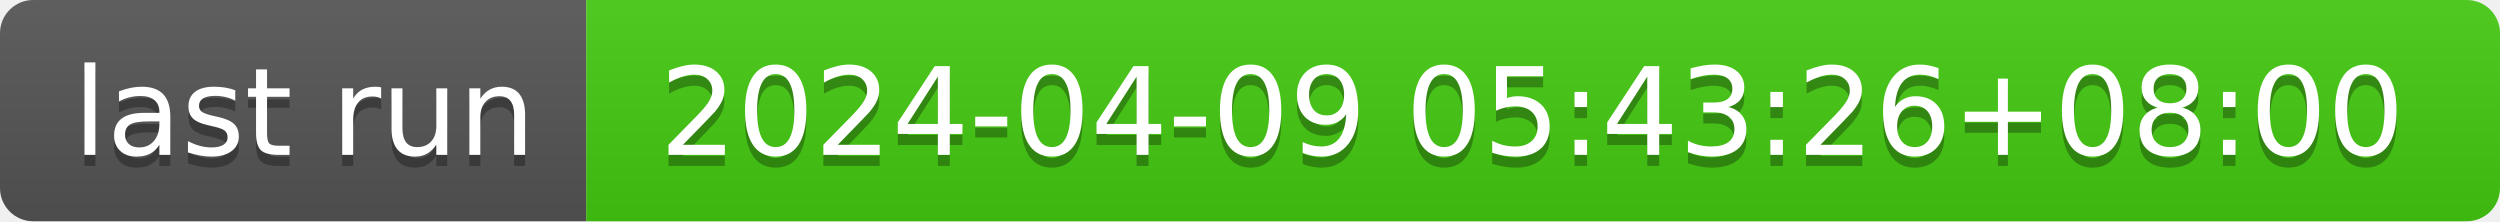
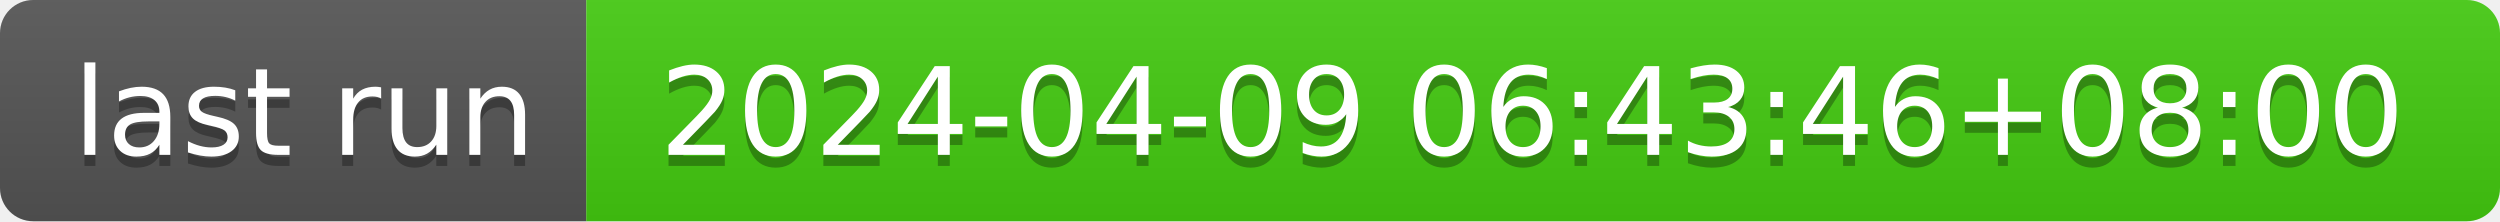
- <svg xmlns="http://www.w3.org/2000/svg" width="226" height="20" role="img" aria-label="last run: 2024-04-09 05:43:26+08:00">
+ <svg xmlns="http://www.w3.org/2000/svg" width="226" height="20" role="img" aria-label="last run: 2024-04-09 06:43:46+08:00">
  <linearGradient id="s" x2="0" y2="100%">
    <stop offset="0" stop-color="#bbb" stop-opacity=".1" />
    <stop offset="1" stop-opacity=".1" />
  </linearGradient>
  <clipPath id="r">
    <rect width="226" height="20" rx="3" fill="#fff" />
  </clipPath>
  <g clip-path="url(#r)">
    <rect width="53" height="20" fill="#555" />
    <rect x="53" width="173" height="20" fill="#4c1" />
    <rect width="226" height="20" fill="url(#s)" />
  </g>
  <g fill="#fff" text-anchor="middle" font-family="Verdana,Geneva,DejaVu Sans,sans-serif" text-rendering="geometricPrecision" font-size="110">
    <text aria-hidden="true" x="275" y="150" fill="#010101" fill-opacity=".3" transform="scale(.1)" textLength="430">last run</text>
    <text x="275" y="140" transform="scale(.1)" fill="#fff" textLength="430">last run</text>
-     <text aria-hidden="true" x="1385" y="150" fill="#010101" fill-opacity=".3" transform="scale(.1)" textLength="1630">2024-04-09 05:43:26+08:00</text>
-     <text x="1385" y="140" transform="scale(.1)" fill="#fff" textLength="1630">2024-04-09 05:43:26+08:00</text>
+     <text aria-hidden="true" x="1385" y="150" fill="#010101" fill-opacity=".3" transform="scale(.1)" textLength="1630">2024-04-09 06:43:46+08:00</text>
+     <text x="1385" y="140" transform="scale(.1)" fill="#fff" textLength="1630">2024-04-09 06:43:46+08:00</text>
  </g>
</svg>
